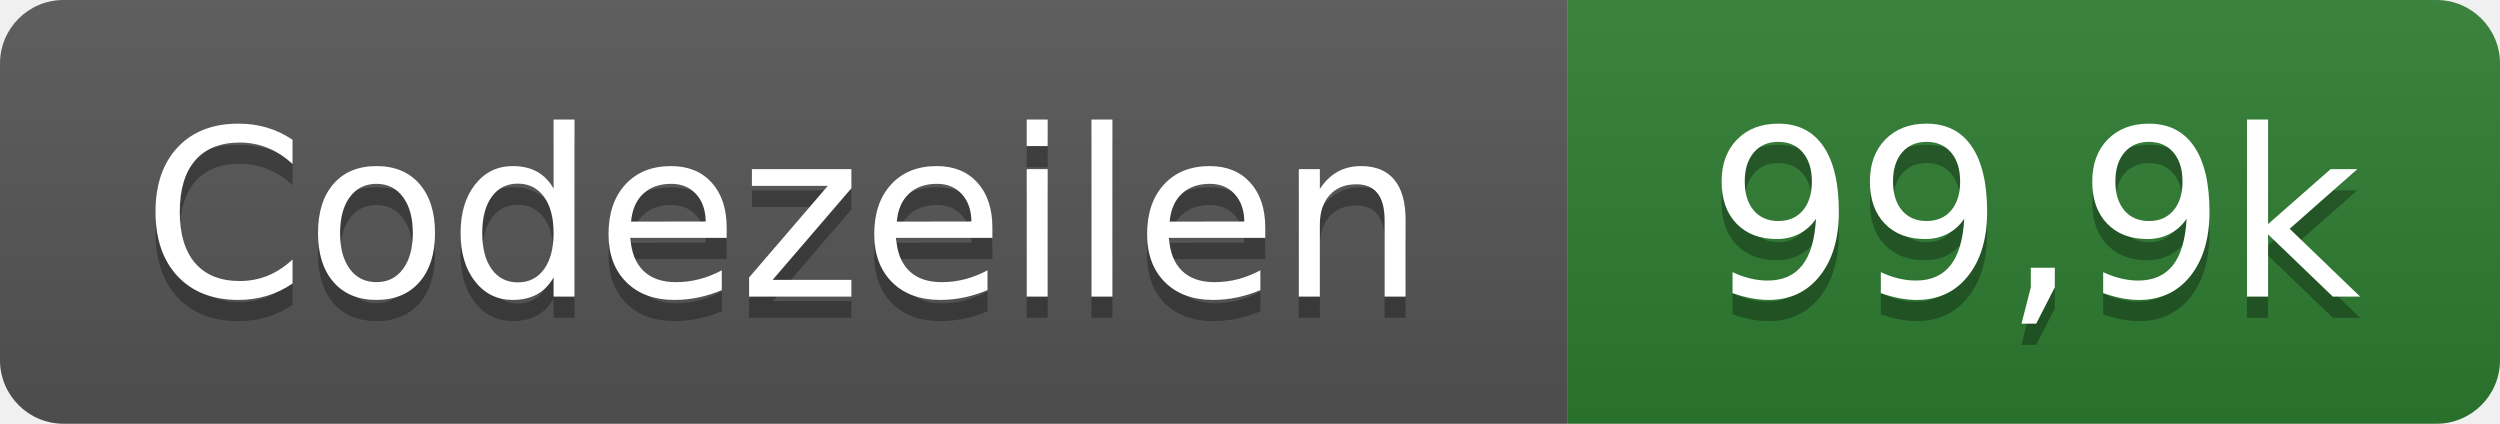
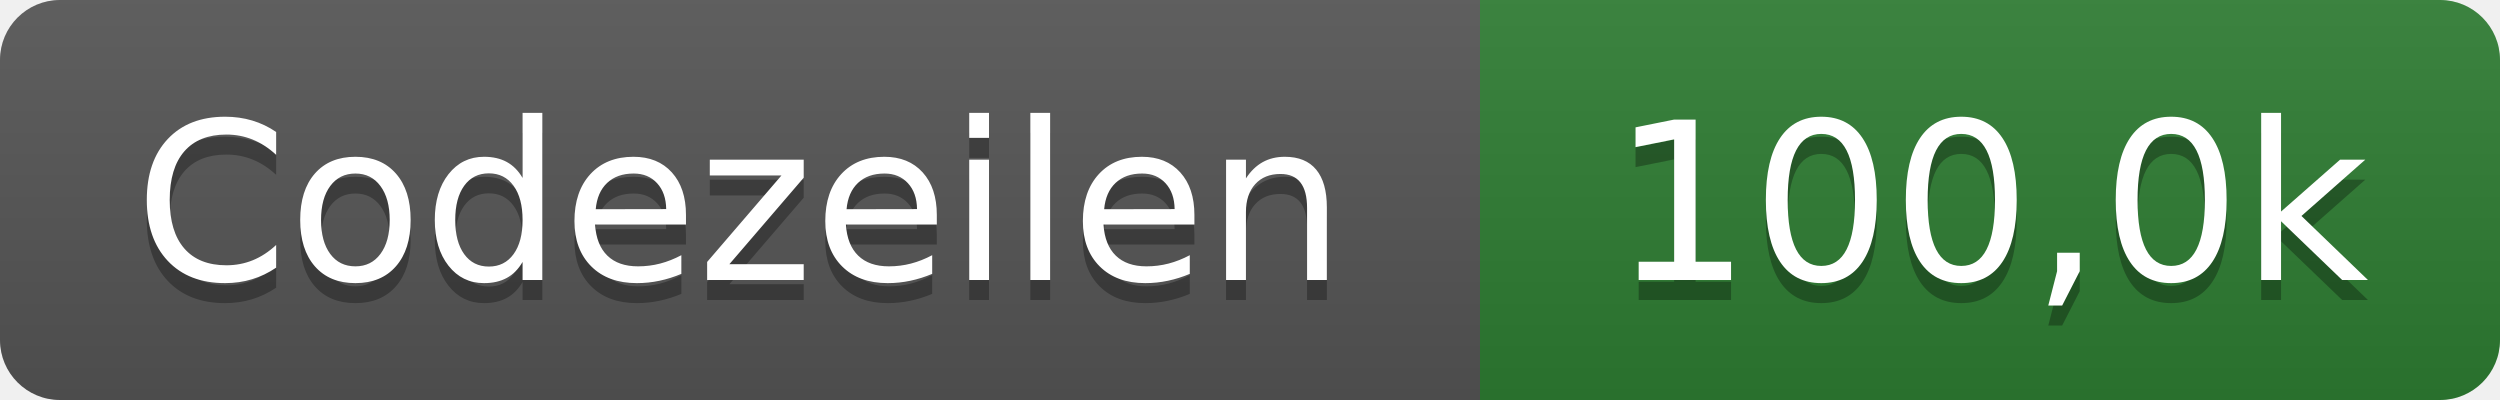
- <svg xmlns="http://www.w3.org/2000/svg" width="118" height="20" role="img" aria-label="Codezeilen: 99,9k">
+ <svg xmlns="http://www.w3.org/2000/svg" width="125" height="20" role="img" aria-label="Codezeilen: 100,0k">
  <linearGradient id="s" x2="0" y2="100%">
    <stop offset="0" stop-color="#bbb" stop-opacity=".1" />
    <stop offset="1" stop-opacity=".1" />
  </linearGradient>
  <clipPath id="r">
-     <rect width="118" height="20" rx="3" fill="#fff" />
+     <rect width="125" height="20" rx="3" fill="#fff" />
  </clipPath>
  <g clip-path="url(#r)">
    <rect width="74" height="20" fill="#555" />
-     <rect x="74" width="44" height="20" fill="#2e7d32" />
-     <rect width="118" height="20" fill="url(#s)" />
+     <rect x="74" width="51" height="20" fill="#2e7d32" />
+     <rect width="125" height="20" fill="url(#s)" />
  </g>
  <g fill="#fff" text-anchor="middle" font-family="Verdana,Geneva,DejaVu Sans,sans-serif" text-rendering="geometricPrecision" font-size="110">
    <text x="370" y="150" fill="#010101" fill-opacity=".3" transform="scale(.1)" textLength="620">Codezeilen</text>
    <text x="370" y="140" transform="scale(.1)" textLength="620">Codezeilen</text>
-     <text x="960" y="150" fill="#010101" fill-opacity=".3" transform="scale(.1)" textLength="320">99,9k</text>
-     <text x="960" y="140" transform="scale(.1)" textLength="320">99,9k</text>
+     <text x="995" y="150" fill="#010101" fill-opacity=".3" transform="scale(.1)" textLength="390">100,0k</text>
+     <text x="995" y="140" transform="scale(.1)" textLength="390">100,0k</text>
  </g>
</svg>
